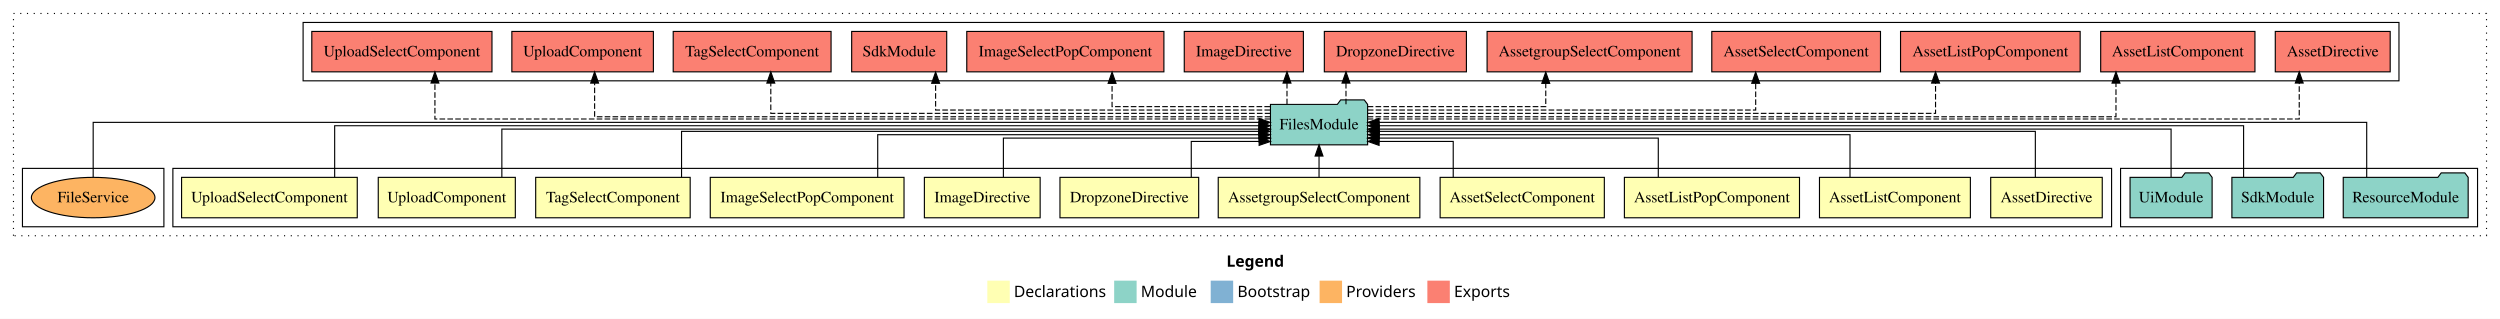
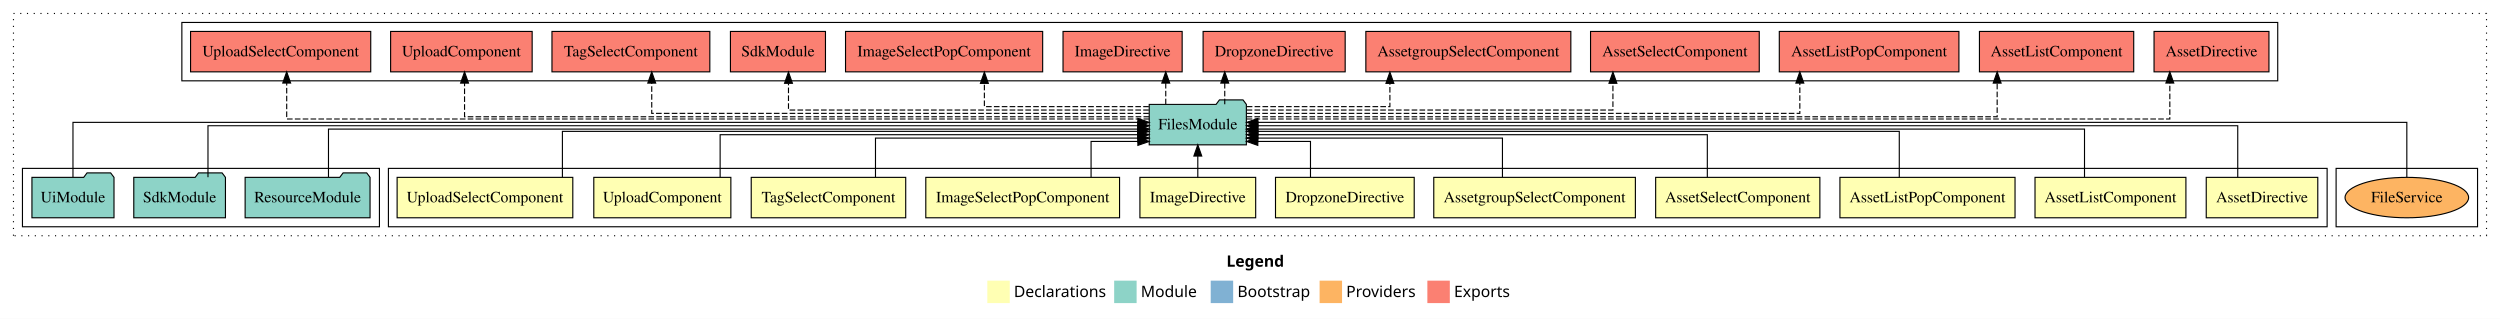
<svg xmlns="http://www.w3.org/2000/svg" width="2227pt" height="284pt" viewBox="0.00 0.00 2227.00 284.00">
  <g id="graph0" class="graph" transform="scale(1 1) rotate(0) translate(4 280)">
    <polygon fill="white" stroke="transparent" points="-4,4 -4,-280 2223,-280 2223,4 -4,4" />
    <text text-anchor="start" x="1088.51" y="-42.4" font-family="sans-serif" font-weight="bold" font-size="14.00">Legend</text>
    <polygon fill="#ffffb3" stroke="transparent" points="875.5,-10 875.5,-30 895.5,-30 895.5,-10 875.5,-10" />
    <text text-anchor="start" x="899.13" y="-15.4" font-family="sans-serif" font-size="14.00">  Declarations</text>
    <polygon fill="#8dd3c7" stroke="transparent" points="988.5,-10 988.5,-30 1008.5,-30 1008.5,-10 988.5,-10" />
    <text text-anchor="start" x="1012.23" y="-15.4" font-family="sans-serif" font-size="14.00">  Module</text>
    <polygon fill="#80b1d3" stroke="transparent" points="1074.5,-10 1074.5,-30 1094.5,-30 1094.5,-10 1074.5,-10" />
    <text text-anchor="start" x="1098.28" y="-15.4" font-family="sans-serif" font-size="14.00">  Bootstrap</text>
    <polygon fill="#fdb462" stroke="transparent" points="1171.5,-10 1171.5,-30 1191.5,-30 1191.5,-10 1171.5,-10" />
    <text text-anchor="start" x="1195.17" y="-15.4" font-family="sans-serif" font-size="14.00">  Providers</text>
    <polygon fill="#fb8072" stroke="transparent" points="1267.5,-10 1267.5,-30 1287.5,-30 1287.5,-10 1267.5,-10" />
    <text text-anchor="start" x="1291.23" y="-15.4" font-family="sans-serif" font-size="14.00">  Exports</text>
    <g id="clust1" class="cluster">
      <polygon fill="none" stroke="black" stroke-dasharray="1,5" points="8,-70 8,-268 2211,-268 2211,-70 8,-70" />
    </g>
+     <g id="clust17" class="cluster">
+       <polygon fill="none" stroke="black" points="2077,-78 2077,-130 2203,-130 2203,-78 2077,-78" />
+     </g>
+     <g id="clust2" class="cluster">
+       <polygon fill="none" stroke="black" points="342,-78 342,-130 2069,-130 2069,-78 342,-78" />
+     </g>
+     <g id="clust15" class="cluster">
+       <polygon fill="none" stroke="black" points="158,-208 158,-260 2025,-260 2025,-208 158,-208" />
+     </g>
    <g id="clust14" class="cluster">
-       <polygon fill="none" stroke="black" points="1885,-78 1885,-130 2203,-130 2203,-78 1885,-78" />
-     </g>
-     <g id="clust2" class="cluster">
-       <polygon fill="none" stroke="black" points="150,-78 150,-130 1877,-130 1877,-78 150,-78" />
-     </g>
-     <g id="clust15" class="cluster">
-       <polygon fill="none" stroke="black" points="266,-208 266,-260 2133,-260 2133,-208 266,-208" />
-     </g>
-     <g id="clust17" class="cluster">
-       <polygon fill="none" stroke="black" points="16,-78 16,-130 142,-130 142,-78 16,-78" />
+       <polygon fill="none" stroke="black" points="16,-78 16,-130 334,-130 334,-78 16,-78" />
    </g>
    <g id="node1" class="node">
-       <polygon fill="#ffffb3" stroke="black" points="1868.68,-122 1769.32,-122 1769.32,-86 1868.68,-86 1868.68,-122" />
-       <text text-anchor="middle" x="1819" y="-99.8" font-family="Times,serif" font-size="14.00">AssetDirective</text>
+       <polygon fill="#ffffb3" stroke="black" points="2060.68,-122 1961.32,-122 1961.32,-86 2060.68,-86 2060.68,-122" />
+       <text text-anchor="middle" x="2011" y="-99.8" font-family="Times,serif" font-size="14.00">AssetDirective</text>
    </g>
    <g id="node12" class="node">
-       <polygon fill="#8dd3c7" stroke="black" points="1214.27,-187 1211.27,-191 1190.27,-191 1187.27,-187 1127.73,-187 1127.73,-151 1214.27,-151 1214.27,-187" />
-       <text text-anchor="middle" x="1171" y="-164.8" font-family="Times,serif" font-size="14.00">FilesModule</text>
+       <polygon fill="#8dd3c7" stroke="black" points="1106.27,-187 1103.27,-191 1082.27,-191 1079.27,-187 1019.73,-187 1019.73,-151 1106.27,-151 1106.27,-187" />
+       <text text-anchor="middle" x="1063" y="-164.8" font-family="Times,serif" font-size="14.00">FilesModule</text>
    </g>
    <g id="edge1" class="edge">
-       <path fill="none" stroke="black" d="M1809.08,-122.02C1809.08,-139.37 1809.08,-163 1809.08,-163 1809.08,-163 1224.36,-163 1224.36,-163" />
-       <polygon fill="black" stroke="black" points="1224.36,-159.5 1214.36,-163 1224.36,-166.5 1224.36,-159.5" />
+       <path fill="none" stroke="black" d="M1989.38,-122.17C1989.38,-141.09 1989.38,-168 1989.38,-168 1989.38,-168 1116.44,-168 1116.44,-168" />
+       <polygon fill="black" stroke="black" points="1116.44,-164.5 1106.44,-168 1116.44,-171.5 1116.44,-164.5" />
    </g>
    <g id="node2" class="node">
-       <polygon fill="#ffffb3" stroke="black" points="1751.21,-122 1616.79,-122 1616.79,-86 1751.21,-86 1751.21,-122" />
-       <text text-anchor="middle" x="1684" y="-99.8" font-family="Times,serif" font-size="14.00">AssetListComponent</text>
+       <polygon fill="#ffffb3" stroke="black" points="1943.21,-122 1808.79,-122 1808.79,-86 1943.21,-86 1943.21,-122" />
+       <text text-anchor="middle" x="1876" y="-99.8" font-family="Times,serif" font-size="14.00">AssetListComponent</text>
    </g>
    <g id="edge2" class="edge">
-       <path fill="none" stroke="black" d="M1643.98,-122.03C1643.98,-138.4 1643.98,-160 1643.98,-160 1643.98,-160 1224.65,-160 1224.65,-160" />
-       <polygon fill="black" stroke="black" points="1224.65,-156.5 1214.65,-160 1224.65,-163.5 1224.65,-156.5" />
+       <path fill="none" stroke="black" d="M1852.88,-122.3C1852.88,-140.27 1852.88,-165 1852.88,-165 1852.88,-165 1116.31,-165 1116.31,-165" />
+       <polygon fill="black" stroke="black" points="1116.31,-161.5 1106.31,-165 1116.31,-168.5 1116.31,-161.5" />
    </g>
    <g id="node3" class="node">
-       <polygon fill="#ffffb3" stroke="black" points="1598.99,-122 1443.01,-122 1443.01,-86 1598.99,-86 1598.99,-122" />
-       <text text-anchor="middle" x="1521" y="-99.8" font-family="Times,serif" font-size="14.00">AssetListPopComponent</text>
+       <polygon fill="#ffffb3" stroke="black" points="1790.99,-122 1635.01,-122 1635.01,-86 1790.99,-86 1790.99,-122" />
+       <text text-anchor="middle" x="1713" y="-99.8" font-family="Times,serif" font-size="14.00">AssetListPopComponent</text>
    </g>
    <g id="edge3" class="edge">
-       <path fill="none" stroke="black" d="M1473.2,-122.24C1473.2,-137.57 1473.2,-157 1473.2,-157 1473.2,-157 1224.3,-157 1224.3,-157" />
-       <polygon fill="black" stroke="black" points="1224.3,-153.5 1214.3,-157 1224.3,-160.5 1224.3,-153.5" />
+       <path fill="none" stroke="black" d="M1687.88,-122.02C1687.88,-139.37 1687.88,-163 1687.88,-163 1687.88,-163 1116.44,-163 1116.44,-163" />
+       <polygon fill="black" stroke="black" points="1116.44,-159.5 1106.44,-163 1116.44,-166.5 1116.44,-159.5" />
    </g>
    <g id="node4" class="node">
-       <polygon fill="#ffffb3" stroke="black" points="1425.14,-122 1278.86,-122 1278.86,-86 1425.14,-86 1425.14,-122" />
-       <text text-anchor="middle" x="1352" y="-99.8" font-family="Times,serif" font-size="14.00">AssetSelectComponent</text>
+       <polygon fill="#ffffb3" stroke="black" points="1617.14,-122 1470.86,-122 1470.86,-86 1617.14,-86 1617.14,-122" />
+       <text text-anchor="middle" x="1544" y="-99.8" font-family="Times,serif" font-size="14.00">AssetSelectComponent</text>
    </g>
    <g id="edge4" class="edge">
-       <path fill="none" stroke="black" d="M1290.53,-122.05C1290.53,-136.37 1290.53,-154 1290.53,-154 1290.53,-154 1224.49,-154 1224.49,-154" />
-       <polygon fill="black" stroke="black" points="1224.49,-150.5 1214.49,-154 1224.49,-157.5 1224.49,-150.5" />
+       <path fill="none" stroke="black" d="M1516.88,-122.03C1516.88,-138.4 1516.88,-160 1516.88,-160 1516.88,-160 1116.52,-160 1116.52,-160" />
+       <polygon fill="black" stroke="black" points="1116.52,-156.5 1106.52,-160 1116.52,-163.5 1116.52,-156.5" />
    </g>
    <g id="node5" class="node">
-       <polygon fill="#ffffb3" stroke="black" points="1260.8,-122 1081.2,-122 1081.2,-86 1260.8,-86 1260.8,-122" />
-       <text text-anchor="middle" x="1171" y="-99.8" font-family="Times,serif" font-size="14.00">AssetgroupSelectComponent</text>
+       <polygon fill="#ffffb3" stroke="black" points="1452.8,-122 1273.2,-122 1273.2,-86 1452.8,-86 1452.8,-122" />
+       <text text-anchor="middle" x="1363" y="-99.8" font-family="Times,serif" font-size="14.00">AssetgroupSelectComponent</text>
    </g>
    <g id="edge5" class="edge">
-       <path fill="none" stroke="black" d="M1171,-122.11C1171,-122.11 1171,-140.99 1171,-140.99" />
-       <polygon fill="black" stroke="black" points="1167.5,-140.99 1171,-150.99 1174.5,-140.99 1167.5,-140.99" />
+       <path fill="none" stroke="black" d="M1334.38,-122.24C1334.38,-137.57 1334.38,-157 1334.38,-157 1334.38,-157 1116.3,-157 1116.3,-157" />
+       <polygon fill="black" stroke="black" points="1116.3,-153.5 1106.3,-157 1116.3,-160.5 1116.3,-153.5" />
    </g>
    <g id="node6" class="node">
-       <polygon fill="#ffffb3" stroke="black" points="1063.78,-122 940.22,-122 940.22,-86 1063.78,-86 1063.78,-122" />
-       <text text-anchor="middle" x="1002" y="-99.8" font-family="Times,serif" font-size="14.00">DropzoneDirective</text>
+       <polygon fill="#ffffb3" stroke="black" points="1255.78,-122 1132.22,-122 1132.22,-86 1255.78,-86 1255.78,-122" />
+       <text text-anchor="middle" x="1194" y="-99.8" font-family="Times,serif" font-size="14.00">DropzoneDirective</text>
    </g>
    <g id="edge6" class="edge">
-       <path fill="none" stroke="black" d="M1057.18,-122.05C1057.18,-136.37 1057.18,-154 1057.18,-154 1057.18,-154 1117.64,-154 1117.64,-154" />
-       <polygon fill="black" stroke="black" points="1117.64,-157.5 1127.64,-154 1117.64,-150.5 1117.64,-157.5" />
+       <path fill="none" stroke="black" d="M1163.38,-122.05C1163.38,-136.37 1163.38,-154 1163.38,-154 1163.38,-154 1116.44,-154 1116.44,-154" />
+       <polygon fill="black" stroke="black" points="1116.44,-150.5 1106.44,-154 1116.44,-157.5 1116.44,-150.5" />
    </g>
    <g id="node7" class="node">
-       <polygon fill="#ffffb3" stroke="black" points="922.56,-122 819.44,-122 819.44,-86 922.56,-86 922.56,-122" />
-       <text text-anchor="middle" x="871" y="-99.8" font-family="Times,serif" font-size="14.00">ImageDirective</text>
+       <polygon fill="#ffffb3" stroke="black" points="1114.56,-122 1011.44,-122 1011.44,-86 1114.56,-86 1114.56,-122" />
+       <text text-anchor="middle" x="1063" y="-99.8" font-family="Times,serif" font-size="14.00">ImageDirective</text>
    </g>
    <g id="edge7" class="edge">
-       <path fill="none" stroke="black" d="M889.82,-122.24C889.82,-137.57 889.82,-157 889.82,-157 889.82,-157 1117.68,-157 1117.68,-157" />
-       <polygon fill="black" stroke="black" points="1117.68,-160.5 1127.68,-157 1117.68,-153.5 1117.68,-160.5" />
+       <path fill="none" stroke="black" d="M1063,-122.11C1063,-122.11 1063,-140.99 1063,-140.99" />
+       <polygon fill="black" stroke="black" points="1059.5,-140.99 1063,-150.99 1066.5,-140.99 1059.5,-140.99" />
    </g>
    <g id="node8" class="node">
-       <polygon fill="#ffffb3" stroke="black" points="801.3,-122 628.7,-122 628.7,-86 801.3,-86 801.3,-122" />
-       <text text-anchor="middle" x="715" y="-99.8" font-family="Times,serif" font-size="14.00">ImageSelectPopComponent</text>
+       <polygon fill="#ffffb3" stroke="black" points="993.3,-122 820.7,-122 820.7,-86 993.3,-86 993.3,-122" />
+       <text text-anchor="middle" x="907" y="-99.8" font-family="Times,serif" font-size="14.00">ImageSelectPopComponent</text>
    </g>
    <g id="edge8" class="edge">
-       <path fill="none" stroke="black" d="M777.87,-122.03C777.87,-138.4 777.87,-160 777.87,-160 777.87,-160 1117.43,-160 1117.43,-160" />
-       <polygon fill="black" stroke="black" points="1117.43,-163.5 1127.43,-160 1117.43,-156.5 1117.43,-163.5" />
+       <path fill="none" stroke="black" d="M967.93,-122.05C967.93,-136.37 967.93,-154 967.93,-154 967.93,-154 1009.64,-154 1009.64,-154" />
+       <polygon fill="black" stroke="black" points="1009.64,-157.5 1019.64,-154 1009.64,-150.5 1009.64,-157.5" />
    </g>
    <g id="node9" class="node">
-       <polygon fill="#ffffb3" stroke="black" points="610.81,-122 473.19,-122 473.19,-86 610.81,-86 610.81,-122" />
-       <text text-anchor="middle" x="542" y="-99.8" font-family="Times,serif" font-size="14.00">TagSelectComponent</text>
+       <polygon fill="#ffffb3" stroke="black" points="802.81,-122 665.19,-122 665.19,-86 802.81,-86 802.81,-122" />
+       <text text-anchor="middle" x="734" y="-99.8" font-family="Times,serif" font-size="14.00">TagSelectComponent</text>
    </g>
    <g id="edge9" class="edge">
-       <path fill="none" stroke="black" d="M603.12,-122.02C603.12,-139.37 603.12,-163 603.12,-163 603.12,-163 1117.38,-163 1117.38,-163" />
-       <polygon fill="black" stroke="black" points="1117.38,-166.5 1127.38,-163 1117.38,-159.5 1117.38,-166.5" />
+       <path fill="none" stroke="black" d="M775.88,-122.24C775.88,-137.57 775.88,-157 775.88,-157 775.88,-157 1009.7,-157 1009.7,-157" />
+       <polygon fill="black" stroke="black" points="1009.7,-160.5 1019.7,-157 1009.7,-153.5 1009.7,-160.5" />
    </g>
    <g id="node10" class="node">
-       <polygon fill="#ffffb3" stroke="black" points="455.05,-122 332.95,-122 332.95,-86 455.05,-86 455.05,-122" />
-       <text text-anchor="middle" x="394" y="-99.8" font-family="Times,serif" font-size="14.00">UploadComponent</text>
+       <polygon fill="#ffffb3" stroke="black" points="647.05,-122 524.95,-122 524.95,-86 647.05,-86 647.05,-122" />
+       <text text-anchor="middle" x="586" y="-99.8" font-family="Times,serif" font-size="14.00">UploadComponent</text>
    </g>
    <g id="edge10" class="edge">
-       <path fill="none" stroke="black" d="M443.05,-122.3C443.05,-140.27 443.05,-165 443.05,-165 443.05,-165 1117.64,-165 1117.64,-165" />
-       <polygon fill="black" stroke="black" points="1117.64,-168.5 1127.64,-165 1117.64,-161.5 1117.64,-168.5" />
+       <path fill="none" stroke="black" d="M637.49,-122.03C637.49,-138.4 637.49,-160 637.49,-160 637.49,-160 1009.46,-160 1009.46,-160" />
+       <polygon fill="black" stroke="black" points="1009.46,-163.5 1019.46,-160 1009.46,-156.5 1009.46,-163.5" />
    </g>
    <g id="node11" class="node">
-       <polygon fill="#ffffb3" stroke="black" points="314.25,-122 157.75,-122 157.75,-86 314.25,-86 314.25,-122" />
-       <text text-anchor="middle" x="236" y="-99.8" font-family="Times,serif" font-size="14.00">UploadSelectComponent</text>
+       <polygon fill="#ffffb3" stroke="black" points="506.25,-122 349.75,-122 349.75,-86 506.25,-86 506.25,-122" />
+       <text text-anchor="middle" x="428" y="-99.8" font-family="Times,serif" font-size="14.00">UploadSelectComponent</text>
    </g>
    <g id="edge11" class="edge">
-       <path fill="none" stroke="black" d="M294.12,-122.17C294.12,-141.09 294.12,-168 294.12,-168 294.12,-168 1117.52,-168 1117.52,-168" />
-       <polygon fill="black" stroke="black" points="1117.52,-171.5 1127.52,-168 1117.52,-164.5 1117.52,-171.5" />
+       <path fill="none" stroke="black" d="M496.99,-122.02C496.99,-139.37 496.99,-163 496.99,-163 496.99,-163 1009.53,-163 1009.53,-163" />
+       <polygon fill="black" stroke="black" points="1009.53,-166.5 1019.53,-163 1009.53,-159.5 1009.53,-166.5" />
    </g>
    <g id="node16" class="node">
-       <polygon fill="#fb8072" stroke="black" points="2125.18,-252 2022.82,-252 2022.82,-216 2125.18,-216 2125.18,-252" />
-       <text text-anchor="middle" x="2074" y="-229.8" font-family="Times,serif" font-size="14.00">AssetDirective </text>
+       <polygon fill="#fb8072" stroke="black" points="2017.18,-252 1914.82,-252 1914.82,-216 2017.18,-216 2017.18,-252" />
+       <text text-anchor="middle" x="1966" y="-229.8" font-family="Times,serif" font-size="14.00">AssetDirective </text>
    </g>
    <g id="edge15" class="edge">
-       <path fill="none" stroke="black" stroke-dasharray="5,2" d="M1214.3,-174C1390.49,-174 2044.16,-174 2044.16,-174 2044.16,-174 2044.16,-206 2044.16,-206" />
-       <polygon fill="black" stroke="black" points="2040.66,-206 2044.16,-216 2047.66,-206 2040.66,-206" />
+       <path fill="none" stroke="black" stroke-dasharray="5,2" d="M1106.53,-174C1282.12,-174 1928.88,-174 1928.88,-174 1928.88,-174 1928.88,-206 1928.88,-206" />
+       <polygon fill="black" stroke="black" points="1925.38,-206 1928.88,-216 1932.38,-206 1925.38,-206" />
    </g>
    <g id="node17" class="node">
-       <polygon fill="#fb8072" stroke="black" points="2004.71,-252 1867.29,-252 1867.29,-216 2004.71,-216 2004.71,-252" />
-       <text text-anchor="middle" x="1936" y="-229.8" font-family="Times,serif" font-size="14.00">AssetListComponent </text>
+       <polygon fill="#fb8072" stroke="black" points="1896.71,-252 1759.29,-252 1759.29,-216 1896.71,-216 1896.71,-252" />
+       <text text-anchor="middle" x="1828" y="-229.8" font-family="Times,serif" font-size="14.00">AssetListComponent </text>
    </g>
    <g id="edge16" class="edge">
-       <path fill="none" stroke="black" stroke-dasharray="5,2" d="M1214.34,-176C1368.47,-176 1880.91,-176 1880.91,-176 1880.91,-176 1880.91,-205.97 1880.91,-205.97" />
-       <polygon fill="black" stroke="black" points="1877.41,-205.97 1880.91,-215.97 1884.41,-205.97 1877.41,-205.97" />
+       <path fill="none" stroke="black" stroke-dasharray="5,2" d="M1106.47,-176C1261.07,-176 1775.07,-176 1775.07,-176 1775.07,-176 1775.07,-205.97 1775.07,-205.97" />
+       <polygon fill="black" stroke="black" points="1771.57,-205.97 1775.07,-215.97 1778.57,-205.97 1771.57,-205.97" />
    </g>
    <g id="node18" class="node">
-       <polygon fill="#fb8072" stroke="black" points="1849,-252 1689,-252 1689,-216 1849,-216 1849,-252" />
-       <text text-anchor="middle" x="1769" y="-229.8" font-family="Times,serif" font-size="14.00">AssetListPopComponent </text>
+       <polygon fill="#fb8072" stroke="black" points="1741,-252 1581,-252 1581,-216 1741,-216 1741,-252" />
+       <text text-anchor="middle" x="1661" y="-229.8" font-family="Times,serif" font-size="14.00">AssetListPopComponent </text>
    </g>
    <g id="edge17" class="edge">
-       <path fill="none" stroke="black" stroke-dasharray="5,2" d="M1214.55,-179C1344.44,-179 1720.18,-179 1720.18,-179 1720.18,-179 1720.18,-205.99 1720.18,-205.99" />
-       <polygon fill="black" stroke="black" points="1716.68,-205.99 1720.18,-215.99 1723.68,-205.99 1716.68,-205.99" />
+       <path fill="none" stroke="black" stroke-dasharray="5,2" d="M1106.43,-179C1234.1,-179 1599.29,-179 1599.29,-179 1599.29,-179 1599.29,-205.99 1599.29,-205.99" />
+       <polygon fill="black" stroke="black" points="1595.79,-205.99 1599.29,-215.99 1602.79,-205.99 1595.79,-205.99" />
    </g>
    <g id="node19" class="node">
-       <polygon fill="#fb8072" stroke="black" points="1671.14,-252 1520.86,-252 1520.86,-216 1671.14,-216 1671.14,-252" />
-       <text text-anchor="middle" x="1596" y="-229.8" font-family="Times,serif" font-size="14.00">AssetSelectComponent </text>
+       <polygon fill="#fb8072" stroke="black" points="1563.14,-252 1412.86,-252 1412.86,-216 1563.14,-216 1563.14,-252" />
+       <text text-anchor="middle" x="1488" y="-229.8" font-family="Times,serif" font-size="14.00">AssetSelectComponent </text>
    </g>
    <g id="edge18" class="edge">
-       <path fill="none" stroke="black" stroke-dasharray="5,2" d="M1214.49,-182C1315.99,-182 1559.96,-182 1559.96,-182 1559.96,-182 1559.96,-205.81 1559.96,-205.81" />
-       <polygon fill="black" stroke="black" points="1556.46,-205.81 1559.96,-215.81 1563.46,-205.81 1556.46,-205.81" />
+       <path fill="none" stroke="black" stroke-dasharray="5,2" d="M1106.51,-182C1204.26,-182 1432.79,-182 1432.79,-182 1432.79,-182 1432.79,-205.81 1432.79,-205.81" />
+       <polygon fill="black" stroke="black" points="1429.29,-205.81 1432.79,-215.81 1436.29,-205.81 1429.29,-205.81" />
    </g>
    <g id="node20" class="node">
-       <polygon fill="#fb8072" stroke="black" points="1503.3,-252 1320.7,-252 1320.7,-216 1503.3,-216 1503.3,-252" />
-       <text text-anchor="middle" x="1412" y="-229.8" font-family="Times,serif" font-size="14.00">AssetgroupSelectComponent </text>
+       <polygon fill="#fb8072" stroke="black" points="1395.3,-252 1212.7,-252 1212.7,-216 1395.3,-216 1395.3,-252" />
+       <text text-anchor="middle" x="1304" y="-229.8" font-family="Times,serif" font-size="14.00">AssetgroupSelectComponent </text>
    </g>
    <g id="edge19" class="edge">
-       <path fill="none" stroke="black" stroke-dasharray="5,2" d="M1214.33,-185C1273.67,-185 1372.96,-185 1372.96,-185 1372.96,-185 1372.96,-205.75 1372.96,-205.75" />
-       <polygon fill="black" stroke="black" points="1369.46,-205.75 1372.96,-215.75 1376.46,-205.75 1369.46,-205.75" />
+       <path fill="none" stroke="black" stroke-dasharray="5,2" d="M1106.62,-185C1157.32,-185 1234.12,-185 1234.12,-185 1234.12,-185 1234.12,-205.75 1234.12,-205.75" />
+       <polygon fill="black" stroke="black" points="1230.62,-205.75 1234.12,-215.75 1237.62,-205.75 1230.62,-205.75" />
    </g>
    <g id="node21" class="node">
-       <polygon fill="#fb8072" stroke="black" points="1302.28,-252 1175.72,-252 1175.72,-216 1302.28,-216 1302.28,-252" />
-       <text text-anchor="middle" x="1239" y="-229.8" font-family="Times,serif" font-size="14.00">DropzoneDirective </text>
+       <polygon fill="#fb8072" stroke="black" points="1194.28,-252 1067.72,-252 1067.72,-216 1194.28,-216 1194.28,-252" />
+       <text text-anchor="middle" x="1131" y="-229.8" font-family="Times,serif" font-size="14.00">DropzoneDirective </text>
    </g>
    <g id="edge20" class="edge">
-       <path fill="none" stroke="black" stroke-dasharray="5,2" d="M1195,-187.11C1195,-187.11 1195,-205.99 1195,-205.99" />
-       <polygon fill="black" stroke="black" points="1191.5,-205.99 1195,-215.99 1198.5,-205.99 1191.5,-205.99" />
+       <path fill="none" stroke="black" stroke-dasharray="5,2" d="M1087,-187.11C1087,-187.11 1087,-205.99 1087,-205.99" />
+       <polygon fill="black" stroke="black" points="1083.5,-205.99 1087,-215.99 1090.5,-205.99 1083.5,-205.99" />
    </g>
    <g id="node22" class="node">
-       <polygon fill="#fb8072" stroke="black" points="1157.06,-252 1050.94,-252 1050.94,-216 1157.06,-216 1157.06,-252" />
-       <text text-anchor="middle" x="1104" y="-229.8" font-family="Times,serif" font-size="14.00">ImageDirective </text>
+       <polygon fill="#fb8072" stroke="black" points="1049.06,-252 942.94,-252 942.94,-216 1049.06,-216 1049.06,-252" />
+       <text text-anchor="middle" x="996" y="-229.8" font-family="Times,serif" font-size="14.00">ImageDirective </text>
    </g>
    <g id="edge21" class="edge">
-       <path fill="none" stroke="black" stroke-dasharray="5,2" d="M1142.45,-187.11C1142.45,-187.11 1142.45,-205.99 1142.45,-205.99" />
-       <polygon fill="black" stroke="black" points="1138.95,-205.99 1142.45,-215.99 1145.95,-205.99 1138.95,-205.99" />
+       <path fill="none" stroke="black" stroke-dasharray="5,2" d="M1034.45,-187.11C1034.45,-187.11 1034.45,-205.99 1034.45,-205.99" />
+       <polygon fill="black" stroke="black" points="1030.95,-205.99 1034.45,-215.99 1037.95,-205.99 1030.95,-205.99" />
    </g>
    <g id="node23" class="node">
-       <polygon fill="#fb8072" stroke="black" points="1032.8,-252 857.2,-252 857.2,-216 1032.8,-216 1032.8,-252" />
-       <text text-anchor="middle" x="945" y="-229.8" font-family="Times,serif" font-size="14.00">ImageSelectPopComponent </text>
+       <polygon fill="#fb8072" stroke="black" points="924.8,-252 749.2,-252 749.2,-216 924.8,-216 924.8,-252" />
+       <text text-anchor="middle" x="837" y="-229.8" font-family="Times,serif" font-size="14.00">ImageSelectPopComponent </text>
    </g>
    <g id="edge22" class="edge">
-       <path fill="none" stroke="black" stroke-dasharray="5,2" d="M1127.31,-185C1072.79,-185 986.63,-185 986.63,-185 986.63,-185 986.63,-205.75 986.63,-205.75" />
-       <polygon fill="black" stroke="black" points="983.13,-205.75 986.63,-215.75 990.13,-205.75 983.13,-205.75" />
+       <path fill="none" stroke="black" stroke-dasharray="5,2" d="M1019.38,-185C963.25,-185 872.88,-185 872.88,-185 872.88,-185 872.88,-205.75 872.88,-205.75" />
+       <polygon fill="black" stroke="black" points="869.38,-205.75 872.88,-215.75 876.38,-205.75 869.38,-205.75" />
    </g>
    <g id="node24" class="node">
-       <polygon fill="#fb8072" stroke="black" points="839.33,-252 754.67,-252 754.67,-216 839.33,-216 839.33,-252" />
-       <text text-anchor="middle" x="797" y="-229.8" font-family="Times,serif" font-size="14.00">SdkModule </text>
+       <polygon fill="#fb8072" stroke="black" points="731.33,-252 646.67,-252 646.67,-216 731.33,-216 731.33,-252" />
+       <text text-anchor="middle" x="689" y="-229.8" font-family="Times,serif" font-size="14.00">SdkModule </text>
    </g>
    <g id="edge23" class="edge">
-       <path fill="none" stroke="black" stroke-dasharray="5,2" d="M1127.39,-182C1035.31,-182 829.44,-182 829.44,-182 829.44,-182 829.44,-205.81 829.44,-205.81" />
-       <polygon fill="black" stroke="black" points="825.94,-205.81 829.44,-215.81 832.94,-205.81 825.94,-205.81" />
+       <path fill="none" stroke="black" stroke-dasharray="5,2" d="M1019.38,-182C922.6,-182 698.38,-182 698.38,-182 698.38,-182 698.38,-205.81 698.38,-205.81" />
+       <polygon fill="black" stroke="black" points="694.88,-205.81 698.38,-215.81 701.88,-205.81 694.88,-205.81" />
    </g>
    <g id="node25" class="node">
-       <polygon fill="#fb8072" stroke="black" points="736.31,-252 595.69,-252 595.69,-216 736.31,-216 736.31,-252" />
-       <text text-anchor="middle" x="666" y="-229.8" font-family="Times,serif" font-size="14.00">TagSelectComponent </text>
+       <polygon fill="#fb8072" stroke="black" points="628.31,-252 487.69,-252 487.69,-216 628.31,-216 628.31,-252" />
+       <text text-anchor="middle" x="558" y="-229.8" font-family="Times,serif" font-size="14.00">TagSelectComponent </text>
    </g>
    <g id="edge24" class="edge">
-       <path fill="none" stroke="black" stroke-dasharray="5,2" d="M1127.66,-179C1008.14,-179 682.63,-179 682.63,-179 682.63,-179 682.63,-205.99 682.63,-205.99" />
-       <polygon fill="black" stroke="black" points="679.13,-205.99 682.63,-215.99 686.13,-205.99 679.13,-205.99" />
+       <path fill="none" stroke="black" stroke-dasharray="5,2" d="M1019.4,-179C900.01,-179 576.57,-179 576.57,-179 576.57,-179 576.57,-205.99 576.57,-205.99" />
+       <polygon fill="black" stroke="black" points="573.07,-205.99 576.57,-215.99 580.07,-205.99 573.07,-205.99" />
    </g>
    <g id="node26" class="node">
-       <polygon fill="#fb8072" stroke="black" points="578.04,-252 451.96,-252 451.96,-216 578.04,-216 578.04,-252" />
-       <text text-anchor="middle" x="515" y="-229.8" font-family="Times,serif" font-size="14.00">UploadComponent </text>
+       <polygon fill="#fb8072" stroke="black" points="470.04,-252 343.96,-252 343.96,-216 470.04,-216 470.04,-252" />
+       <text text-anchor="middle" x="407" y="-229.8" font-family="Times,serif" font-size="14.00">UploadComponent </text>
    </g>
    <g id="edge25" class="edge">
-       <path fill="none" stroke="black" stroke-dasharray="5,2" d="M1127.66,-176C982.97,-176 525.68,-176 525.68,-176 525.68,-176 525.68,-205.97 525.68,-205.97" />
-       <polygon fill="black" stroke="black" points="522.18,-205.97 525.68,-215.97 529.18,-205.97 522.18,-205.97" />
+       <path fill="none" stroke="black" stroke-dasharray="5,2" d="M1019.64,-176C873.75,-176 409.82,-176 409.82,-176 409.82,-176 409.82,-205.97 409.82,-205.97" />
+       <polygon fill="black" stroke="black" points="406.32,-205.97 409.82,-215.97 413.32,-205.97 406.32,-205.97" />
    </g>
    <g id="node27" class="node">
-       <polygon fill="#fb8072" stroke="black" points="434.25,-252 273.75,-252 273.75,-216 434.25,-216 434.25,-252" />
-       <text text-anchor="middle" x="354" y="-229.8" font-family="Times,serif" font-size="14.00">UploadSelectComponent </text>
+       <polygon fill="#fb8072" stroke="black" points="326.25,-252 165.75,-252 165.75,-216 326.25,-216 326.25,-252" />
+       <text text-anchor="middle" x="246" y="-229.8" font-family="Times,serif" font-size="14.00">UploadSelectComponent </text>
    </g>
    <g id="edge26" class="edge">
-       <path fill="none" stroke="black" stroke-dasharray="5,2" d="M1127.53,-174C962.43,-174 383.43,-174 383.43,-174 383.43,-174 383.43,-206 383.43,-206" />
-       <polygon fill="black" stroke="black" points="379.93,-206 383.43,-216 386.93,-206 379.93,-206" />
+       <path fill="none" stroke="black" stroke-dasharray="5,2" d="M1019.65,-174C851.47,-174 251.39,-174 251.39,-174 251.39,-174 251.39,-206 251.39,-206" />
+       <polygon fill="black" stroke="black" points="247.89,-206 251.39,-216 254.89,-206 247.89,-206" />
    </g>
    <g id="node13" class="node">
-       <polygon fill="#8dd3c7" stroke="black" points="2194.64,-122 2191.64,-126 2170.64,-126 2167.64,-122 2083.36,-122 2083.36,-86 2194.64,-86 2194.64,-122" />
-       <text text-anchor="middle" x="2139" y="-99.8" font-family="Times,serif" font-size="14.00">ResourceModule</text>
+       <polygon fill="#8dd3c7" stroke="black" points="325.64,-122 322.64,-126 301.64,-126 298.64,-122 214.36,-122 214.36,-86 325.64,-86 325.64,-122" />
+       <text text-anchor="middle" x="270" y="-99.8" font-family="Times,serif" font-size="14.00">ResourceModule</text>
    </g>
    <g id="edge12" class="edge">
-       <path fill="none" stroke="black" d="M2104.26,-122.31C2104.26,-142.15 2104.26,-171 2104.26,-171 2104.26,-171 1224.45,-171 1224.45,-171" />
-       <polygon fill="black" stroke="black" points="1224.45,-167.5 1214.45,-171 1224.45,-174.5 1224.45,-167.5" />
+       <path fill="none" stroke="black" d="M288.61,-122.3C288.61,-140.27 288.61,-165 288.61,-165 288.61,-165 1009.71,-165 1009.71,-165" />
+       <polygon fill="black" stroke="black" points="1009.71,-168.5 1019.71,-165 1009.71,-161.5 1009.71,-168.5" />
    </g>
    <g id="node14" class="node">
-       <polygon fill="#8dd3c7" stroke="black" points="2065.83,-122 2062.83,-126 2041.83,-126 2038.83,-122 1984.17,-122 1984.17,-86 2065.83,-86 2065.83,-122" />
-       <text text-anchor="middle" x="2025" y="-99.8" font-family="Times,serif" font-size="14.00">SdkModule</text>
+       <polygon fill="#8dd3c7" stroke="black" points="196.83,-122 193.83,-126 172.83,-126 169.83,-122 115.17,-122 115.17,-86 196.83,-86 196.83,-122" />
+       <text text-anchor="middle" x="156" y="-99.8" font-family="Times,serif" font-size="14.00">SdkModule</text>
    </g>
    <g id="edge13" class="edge">
-       <path fill="none" stroke="black" d="M1994.59,-122.17C1994.59,-141.09 1994.59,-168 1994.59,-168 1994.59,-168 1224.41,-168 1224.41,-168" />
-       <polygon fill="black" stroke="black" points="1224.41,-164.5 1214.41,-168 1224.41,-171.5 1224.41,-164.5" />
+       <path fill="none" stroke="black" d="M181.27,-122.17C181.27,-141.09 181.27,-168 181.27,-168 181.27,-168 1009.58,-168 1009.58,-168" />
+       <polygon fill="black" stroke="black" points="1009.58,-171.5 1019.58,-168 1009.58,-164.5 1009.58,-171.5" />
    </g>
    <g id="node15" class="node">
-       <polygon fill="#8dd3c7" stroke="black" points="1966.55,-122 1963.55,-126 1942.55,-126 1939.55,-122 1893.45,-122 1893.45,-86 1966.55,-86 1966.55,-122" />
-       <text text-anchor="middle" x="1930" y="-99.8" font-family="Times,serif" font-size="14.00">UiModule</text>
+       <polygon fill="#8dd3c7" stroke="black" points="97.55,-122 94.55,-126 73.55,-126 70.55,-122 24.45,-122 24.45,-86 97.55,-86 97.55,-122" />
+       <text text-anchor="middle" x="61" y="-99.8" font-family="Times,serif" font-size="14.00">UiModule</text>
    </g>
    <g id="edge14" class="edge">
-       <path fill="none" stroke="black" d="M1930,-122.3C1930,-140.27 1930,-165 1930,-165 1930,-165 1224.53,-165 1224.53,-165" />
-       <polygon fill="black" stroke="black" points="1224.53,-161.5 1214.53,-165 1224.53,-168.5 1224.53,-161.5" />
+       <path fill="none" stroke="black" d="M61,-122.31C61,-142.15 61,-171 61,-171 61,-171 1009.62,-171 1009.62,-171" />
+       <polygon fill="black" stroke="black" points="1009.62,-174.5 1019.62,-171 1009.62,-167.5 1009.62,-174.5" />
    </g>
    <g id="node28" class="node">
-       <ellipse fill="#fdb462" stroke="black" cx="79" cy="-104" rx="55.03" ry="18" />
-       <text text-anchor="middle" x="79" y="-99.8" font-family="Times,serif" font-size="14.00">FileService</text>
+       <ellipse fill="#fdb462" stroke="black" cx="2140" cy="-104" rx="55.03" ry="18" />
+       <text text-anchor="middle" x="2140" y="-99.8" font-family="Times,serif" font-size="14.00">FileService</text>
    </g>
    <g id="edge27" class="edge">
-       <path fill="none" stroke="black" d="M79,-122.31C79,-142.15 79,-171 79,-171 79,-171 1117.52,-171 1117.52,-171" />
-       <polygon fill="black" stroke="black" points="1117.52,-174.5 1127.52,-171 1117.52,-167.5 1117.52,-174.5" />
+       <path fill="none" stroke="black" d="M2140,-122.31C2140,-142.15 2140,-171 2140,-171 2140,-171 1116.55,-171 1116.55,-171" />
+       <polygon fill="black" stroke="black" points="1116.55,-167.5 1106.55,-171 1116.55,-174.5 1116.55,-167.5" />
    </g>
  </g>
</svg>
